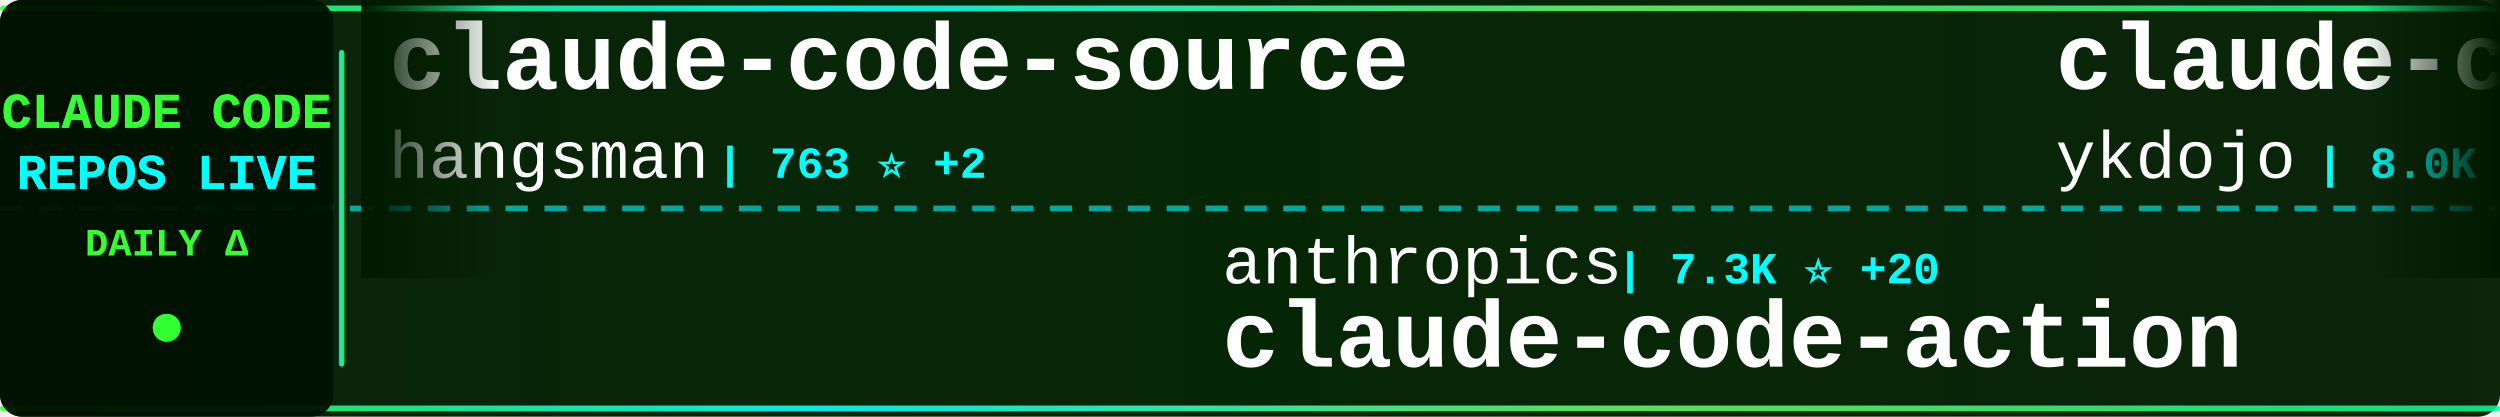
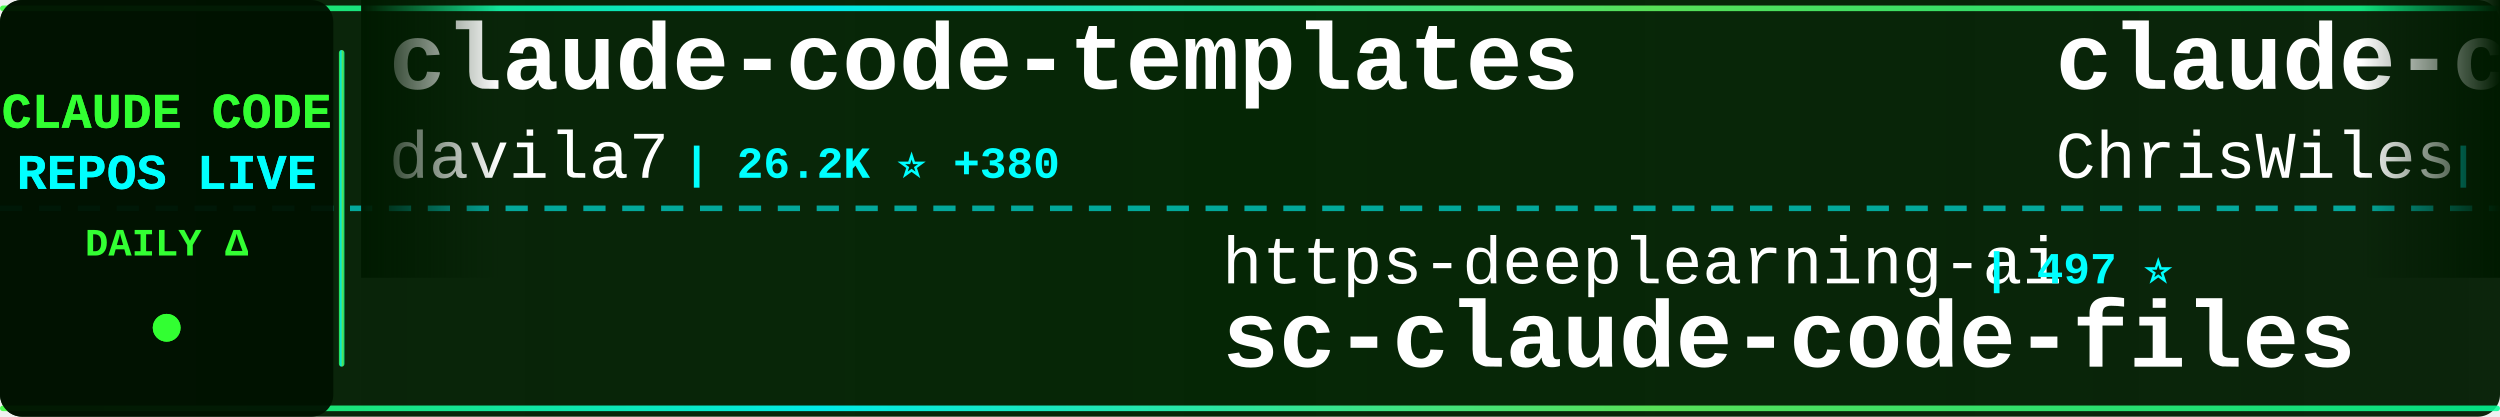
<svg xmlns="http://www.w3.org/2000/svg" width="900" height="150">
  <defs>
    <linearGradient id="tickerBg" x1="0%" y1="0%" x2="100%" y2="0%">
      <stop offset="0%" style="stop-color:#001a00;stop-opacity:0.95" />
      <stop offset="50%" style="stop-color:#002200;stop-opacity:0.98" />
      <stop offset="100%" style="stop-color:#001a00;stop-opacity:0.95" />
    </linearGradient>
    <linearGradient id="borderGrad" x1="0%" y1="0%" x2="100%" y2="0%">
      <stop offset="0%" style="stop-color:#33ff33;stop-opacity:0.85">
        <animate attributeName="stop-opacity" values="0.85;1;0.85" dur="2s" repeatCount="indefinite" />
      </stop>
      <stop offset="33%" style="stop-color:#00ffff;stop-opacity:0.9">
        <animate attributeName="stop-opacity" values="0.9;1;0.9" dur="2.2s" repeatCount="indefinite" />
      </stop>
      <stop offset="66%" style="stop-color:#66ff66;stop-opacity:0.85">
        <animate attributeName="stop-opacity" values="0.85;1;0.85" dur="1.8s" repeatCount="indefinite" />
      </stop>
      <stop offset="100%" style="stop-color:#00ff99;stop-opacity:0.85">
        <animate attributeName="stop-opacity" values="0.85;1;0.85" dur="2s" repeatCount="indefinite" />
      </stop>
    </linearGradient>
    <filter id="textGlow">
      <feGaussianBlur stdDeviation="0.1" result="coloredBlur" />
      <feMerge>
        <feMergeNode in="coloredBlur" />
        <feMergeNode in="SourceGraphic" />
      </feMerge>
    </filter>
    <filter id="metricGlow">
      <feGaussianBlur stdDeviation="0.2" result="coloredBlur" />
      <feMerge>
        <feMergeNode in="coloredBlur" />
        <feMergeNode in="SourceGraphic" />
      </feMerge>
    </filter>
    <linearGradient id="leftFade" x1="0%" y1="0%" x2="100%" y2="0%">
      <stop offset="0%" style="stop-color:#001a00;stop-opacity:1" />
      <stop offset="100%" style="stop-color:#001a00;stop-opacity:0" />
    </linearGradient>
    <linearGradient id="rightFade" x1="0%" y1="0%" x2="100%" y2="0%">
      <stop offset="0%" style="stop-color:#001a00;stop-opacity:0" />
      <stop offset="100%" style="stop-color:#001a00;stop-opacity:1" />
    </linearGradient>
  </defs>
  <rect width="900" height="150" fill="url(#tickerBg)" rx="8" />
  <rect x="0" y="2" width="900" height="2" fill="url(#borderGrad)" rx="1" />
  <rect x="0" y="146" width="900" height="2" fill="url(#borderGrad)" rx="1" />
  <line x1="0" y1="75" x2="900" y2="75" stroke="#00ffff" stroke-width="2" stroke-dasharray="8 6" opacity="0.6" />
  <rect x="0" y="0" width="120" height="150" fill="#001100" opacity="0.95" rx="8" />
  <text x="60" y="46" font-family="'Courier New', monospace" font-size="18" font-weight="bold" fill="#33ff33" text-anchor="middle" filter="url(#textGlow)">
    CLAUDE CODE
  </text>
  <text x="60" y="68" font-family="'Courier New', monospace" font-size="18" font-weight="bold" fill="#00ffff" text-anchor="middle" filter="url(#textGlow)">
    REPOS LIVE
  </text>
  <text x="60" y="92" font-family="'Courier New', monospace" font-size="14" font-weight="bold" fill="#33ff33" text-anchor="middle">
    DAILY Δ
  </text>
  <circle cx="60" cy="118" r="5" fill="#33ff33" filter="url(#metricGlow)">
    <animate attributeName="r" values="4;6;4" dur="1.5s" repeatCount="indefinite" />
    <animate attributeName="opacity" values="0.6;1;0.6" dur="1.5s" repeatCount="indefinite" />
  </circle>
  <rect x="122" y="18" width="2" height="114" fill="url(#borderGrad)" rx="1" />
  <clipPath id="tickerClip">
    <rect x="130" y="0" width="770" height="150" />
  </clipPath>
  <g clip-path="url(#tickerClip)">
    <g id="tickerItems">
      <animateTransform attributeName="transform" attributeType="XML" type="translate" from="0 0" to="-3000 0" dur="54s" repeatCount="indefinite" />
      <g transform="translate(0, 0)">
-         <text x="140" y="32" font-family="'Courier New', monospace" font-size="34" font-weight="bold" fill="#ffffff">claude-code-source</text>
-         <text x="140" y="64" font-family="'Courier New', monospace" font-size="24" font-weight="normal" fill="#ffffff" opacity="1.0">hangsman</text>
-         <text x="258" y="64" font-family="'Courier New', monospace" font-size="16" font-weight="bold" fill="#00ffff"> | 763 ⭐ +2</text>
+         <text x="140" y="32" font-family="'Courier New', monospace" font-size="34" font-weight="bold" fill="#ffffff">claude-code-templates</text>
+         <text x="140" y="64" font-family="'Courier New', monospace" font-size="24" font-weight="normal" fill="#ffffff" opacity="1.0">davila7</text>
+         <text x="246" y="64" font-family="'Courier New', monospace" font-size="16" font-weight="bold" fill="#00ffff"> | 26.2K ⭐ +380</text>
      </g>
      <g transform="translate(300, 0)">
-         <text x="140" y="102" font-family="'Courier New', monospace" font-size="24" font-weight="normal" fill="#ffffff" opacity="1.0">anthropics</text>
-         <text x="282" y="102" font-family="'Courier New', monospace" font-size="16" font-weight="bold" fill="#00ffff"> | 7.3K ⭐ +20</text>
-         <text x="140" y="132" font-family="'Courier New', monospace" font-size="34" font-weight="bold" fill="#ffffff">claude-code-action</text>
+         <text x="140" y="102" font-family="'Courier New', monospace" font-size="24" font-weight="normal" fill="#ffffff" opacity="1.0">https-deeplearning-ai</text>
+         <text x="414" y="102" font-family="'Courier New', monospace" font-size="16" font-weight="bold" fill="#00ffff"> | 497 ⭐</text>
+         <text x="140" y="132" font-family="'Courier New', monospace" font-size="34" font-weight="bold" fill="#ffffff">sc-claude-code-files</text>
      </g>
      <g transform="translate(600, 0)">
-         <text x="140" y="32" font-family="'Courier New', monospace" font-size="34" font-weight="bold" fill="#ffffff">claude-code-tips</text>
-         <text x="140" y="64" font-family="'Courier New', monospace" font-size="24" font-weight="normal" fill="#ffffff" opacity="1.0">ykdojo</text>
-         <text x="234" y="64" font-family="'Courier New', monospace" font-size="16" font-weight="bold" fill="#00ffff"> | 8.0K ⭐ +26</text>
+         <text x="140" y="32" font-family="'Courier New', monospace" font-size="34" font-weight="bold" fill="#ffffff">claude-code-showcase</text>
+         <text x="140" y="64" font-family="'Courier New', monospace" font-size="24" font-weight="normal" fill="#ffffff" opacity="1.0">ChrisWiles</text>
+         <text x="282" y="64" font-family="'Courier New', monospace" font-size="16" font-weight="bold" fill="#00ffff"> | 5.8K ⭐ +2</text>
      </g>
      <g transform="translate(900, 0)">
-         <text x="140" y="102" font-family="'Courier New', monospace" font-size="24" font-weight="normal" fill="#ffffff" opacity="1.0">wshobson</text>
-         <text x="258" y="102" font-family="'Courier New', monospace" font-size="16" font-weight="bold" fill="#00ffff"> | 34.5K ⭐ +57</text>
-         <text x="140" y="132" font-family="'Courier New', monospace" font-size="34" font-weight="bold" fill="#ffffff">agents</text>
+         <text x="140" y="102" font-family="'Courier New', monospace" font-size="24" font-weight="normal" fill="#ffffff" opacity="1.0">kodu-ai</text>
+         <text x="246" y="102" font-family="'Courier New', monospace" font-size="16" font-weight="bold" fill="#00ffff"> | 5.3K ⭐</text>
+         <text x="140" y="132" font-family="'Courier New', monospace" font-size="34" font-weight="bold" fill="#ffffff">claude-coder</text>
      </g>
      <g transform="translate(1200, 0)">
-         <text x="140" y="32" font-family="'Courier New', monospace" font-size="34" font-weight="bold" fill="#ffffff">claude-code-system-promp...</text>
-         <text x="140" y="64" font-family="'Courier New', monospace" font-size="24" font-weight="normal" fill="#ffffff" opacity="1.0">Piebald-AI</text>
-         <text x="282" y="64" font-family="'Courier New', monospace" font-size="16" font-weight="bold" fill="#00ffff"> | 9.7K ⭐ +66</text>
+         <text x="140" y="32" font-family="'Courier New', monospace" font-size="34" font-weight="bold" fill="#ffffff">claude-code-rev</text>
+         <text x="140" y="64" font-family="'Courier New', monospace" font-size="24" font-weight="normal" fill="#ffffff" opacity="1.0">oboard</text>
+         <text x="234" y="64" font-family="'Courier New', monospace" font-size="16" font-weight="bold" fill="#00ffff"> | 3.1K ⭐ +1</text>
      </g>
      <g transform="translate(1500, 0)">
-         <text x="140" y="102" font-family="'Courier New', monospace" font-size="24" font-weight="normal" fill="#ffffff" opacity="1.0">ghuntley</text>
-         <text x="258" y="102" font-family="'Courier New', monospace" font-size="16" font-weight="bold" fill="#00ffff"> | 973 ⭐</text>
-         <text x="140" y="132" font-family="'Courier New', monospace" font-size="34" font-weight="bold" fill="#ffffff">claude-code-source-code-...</text>
+         <text x="140" y="102" font-family="'Courier New', monospace" font-size="24" font-weight="normal" fill="#ffffff" opacity="1.0">1rgs</text>
+         <text x="210" y="102" font-family="'Courier New', monospace" font-size="16" font-weight="bold" fill="#00ffff"> | 3.5K ⭐ +13</text>
+         <text x="140" y="132" font-family="'Courier New', monospace" font-size="34" font-weight="bold" fill="#ffffff">claude-code-proxy</text>
      </g>
      <g transform="translate(1800, 0)">
-         <text x="140" y="32" font-family="'Courier New', monospace" font-size="34" font-weight="bold" fill="#ffffff">collection-claude-code-s...</text>
-         <text x="140" y="64" font-family="'Courier New', monospace" font-size="24" font-weight="normal" fill="#ffffff" opacity="1.0">chauncygu</text>
-         <text x="270" y="64" font-family="'Courier New', monospace" font-size="16" font-weight="bold" fill="#00ffff"> | 2.3K ⭐ +20</text>
+         <text x="140" y="32" font-family="'Courier New', monospace" font-size="34" font-weight="bold" fill="#ffffff">claude-code-action</text>
+         <text x="140" y="64" font-family="'Courier New', monospace" font-size="24" font-weight="normal" fill="#ffffff" opacity="1.0">anthropics</text>
+         <text x="282" y="64" font-family="'Courier New', monospace" font-size="16" font-weight="bold" fill="#00ffff"> | 7.3K ⭐ +16</text>
      </g>
      <g transform="translate(2100, 0)">
-         <text x="140" y="102" font-family="'Courier New', monospace" font-size="24" font-weight="normal" fill="#ffffff" opacity="1.0">repowise-dev</text>
-         <text x="306" y="102" font-family="'Courier New', monospace" font-size="16" font-weight="bold" fill="#00ffff"> | 976 ⭐ +4</text>
-         <text x="140" y="132" font-family="'Courier New', monospace" font-size="34" font-weight="bold" fill="#ffffff">claude-code-prompts</text>
+         <text x="140" y="102" font-family="'Courier New', monospace" font-size="24" font-weight="normal" fill="#ffffff" opacity="1.0">shareAI-lab</text>
+         <text x="294" y="102" font-family="'Courier New', monospace" font-size="16" font-weight="bold" fill="#00ffff"> | 57.2K ⭐ +239</text>
+         <text x="140" y="132" font-family="'Courier New', monospace" font-size="34" font-weight="bold" fill="#ffffff">learn-claude-code</text>
      </g>
      <g transform="translate(2400, 0)">
-         <text x="140" y="32" font-family="'Courier New', monospace" font-size="34" font-weight="bold" fill="#ffffff">claude-code-telegram</text>
-         <text x="140" y="64" font-family="'Courier New', monospace" font-size="24" font-weight="normal" fill="#ffffff" opacity="1.0">RichardAtCT</text>
-         <text x="294" y="64" font-family="'Courier New', monospace" font-size="16" font-weight="bold" fill="#00ffff"> | 2.5K ⭐ +3</text>
+         <text x="140" y="32" font-family="'Courier New', monospace" font-size="34" font-weight="bold" fill="#ffffff">Auto-claude-code-researc...</text>
+         <text x="140" y="64" font-family="'Courier New', monospace" font-size="24" font-weight="normal" fill="#ffffff" opacity="1.0">wanshuiyin</text>
+         <text x="282" y="64" font-family="'Courier New', monospace" font-size="16" font-weight="bold" fill="#00ffff"> | 7.7K ⭐ +94</text>
      </g>
      <g transform="translate(2700, 0)">
-         <text x="140" y="102" font-family="'Courier New', monospace" font-size="24" font-weight="normal" fill="#ffffff" opacity="1.0">Yuyz0112</text>
-         <text x="258" y="102" font-family="'Courier New', monospace" font-size="16" font-weight="bold" fill="#00ffff"> | 2.4K ⭐ +3</text>
-         <text x="140" y="132" font-family="'Courier New', monospace" font-size="34" font-weight="bold" fill="#ffffff">claude-code-reverse</text>
+         <text x="140" y="102" font-family="'Courier New', monospace" font-size="24" font-weight="normal" fill="#ffffff" opacity="1.0">Cranot</text>
+         <text x="234" y="102" font-family="'Courier New', monospace" font-size="16" font-weight="bold" fill="#00ffff"> | 2.6K ⭐ +1</text>
+         <text x="140" y="132" font-family="'Courier New', monospace" font-size="34" font-weight="bold" fill="#ffffff">claude-code-guide</text>
      </g>
      <g transform="translate(3000, 0)">
-         <text x="140" y="32" font-family="'Courier New', monospace" font-size="34" font-weight="bold" fill="#ffffff">claude-code-source</text>
-         <text x="140" y="64" font-family="'Courier New', monospace" font-size="24" font-weight="normal" fill="#ffffff" opacity="1.0">hangsman</text>
-         <text x="258" y="64" font-family="'Courier New', monospace" font-size="16" font-weight="bold" fill="#00ffff"> | 763 ⭐ +2</text>
+         <text x="140" y="32" font-family="'Courier New', monospace" font-size="34" font-weight="bold" fill="#ffffff">claude-code-templates</text>
+         <text x="140" y="64" font-family="'Courier New', monospace" font-size="24" font-weight="normal" fill="#ffffff" opacity="1.0">davila7</text>
+         <text x="246" y="64" font-family="'Courier New', monospace" font-size="16" font-weight="bold" fill="#00ffff"> | 26.2K ⭐ +380</text>
      </g>
      <g transform="translate(3300, 0)">
-         <text x="140" y="102" font-family="'Courier New', monospace" font-size="24" font-weight="normal" fill="#ffffff" opacity="1.0">anthropics</text>
-         <text x="282" y="102" font-family="'Courier New', monospace" font-size="16" font-weight="bold" fill="#00ffff"> | 7.3K ⭐ +20</text>
-         <text x="140" y="132" font-family="'Courier New', monospace" font-size="34" font-weight="bold" fill="#ffffff">claude-code-action</text>
+         <text x="140" y="102" font-family="'Courier New', monospace" font-size="24" font-weight="normal" fill="#ffffff" opacity="1.0">https-deeplearning-ai</text>
+         <text x="414" y="102" font-family="'Courier New', monospace" font-size="16" font-weight="bold" fill="#00ffff"> | 497 ⭐</text>
+         <text x="140" y="132" font-family="'Courier New', monospace" font-size="34" font-weight="bold" fill="#ffffff">sc-claude-code-files</text>
      </g>
      <g transform="translate(3600, 0)">
-         <text x="140" y="32" font-family="'Courier New', monospace" font-size="34" font-weight="bold" fill="#ffffff">claude-code-tips</text>
-         <text x="140" y="64" font-family="'Courier New', monospace" font-size="24" font-weight="normal" fill="#ffffff" opacity="1.0">ykdojo</text>
-         <text x="234" y="64" font-family="'Courier New', monospace" font-size="16" font-weight="bold" fill="#00ffff"> | 8.0K ⭐ +26</text>
+         <text x="140" y="32" font-family="'Courier New', monospace" font-size="34" font-weight="bold" fill="#ffffff">claude-code-showcase</text>
+         <text x="140" y="64" font-family="'Courier New', monospace" font-size="24" font-weight="normal" fill="#ffffff" opacity="1.0">ChrisWiles</text>
+         <text x="282" y="64" font-family="'Courier New', monospace" font-size="16" font-weight="bold" fill="#00ffff"> | 5.8K ⭐ +2</text>
      </g>
      <g transform="translate(3900, 0)">
-         <text x="140" y="102" font-family="'Courier New', monospace" font-size="24" font-weight="normal" fill="#ffffff" opacity="1.0">wshobson</text>
-         <text x="258" y="102" font-family="'Courier New', monospace" font-size="16" font-weight="bold" fill="#00ffff"> | 34.5K ⭐ +57</text>
-         <text x="140" y="132" font-family="'Courier New', monospace" font-size="34" font-weight="bold" fill="#ffffff">agents</text>
+         <text x="140" y="102" font-family="'Courier New', monospace" font-size="24" font-weight="normal" fill="#ffffff" opacity="1.0">kodu-ai</text>
+         <text x="246" y="102" font-family="'Courier New', monospace" font-size="16" font-weight="bold" fill="#00ffff"> | 5.3K ⭐</text>
+         <text x="140" y="132" font-family="'Courier New', monospace" font-size="34" font-weight="bold" fill="#ffffff">claude-coder</text>
      </g>
    </g>
  </g>
  <rect x="130" y="0" width="50" height="100" fill="url(#leftFade)" />
  <rect x="850" y="0" width="50" height="100" fill="url(#rightFade)" />
</svg>
